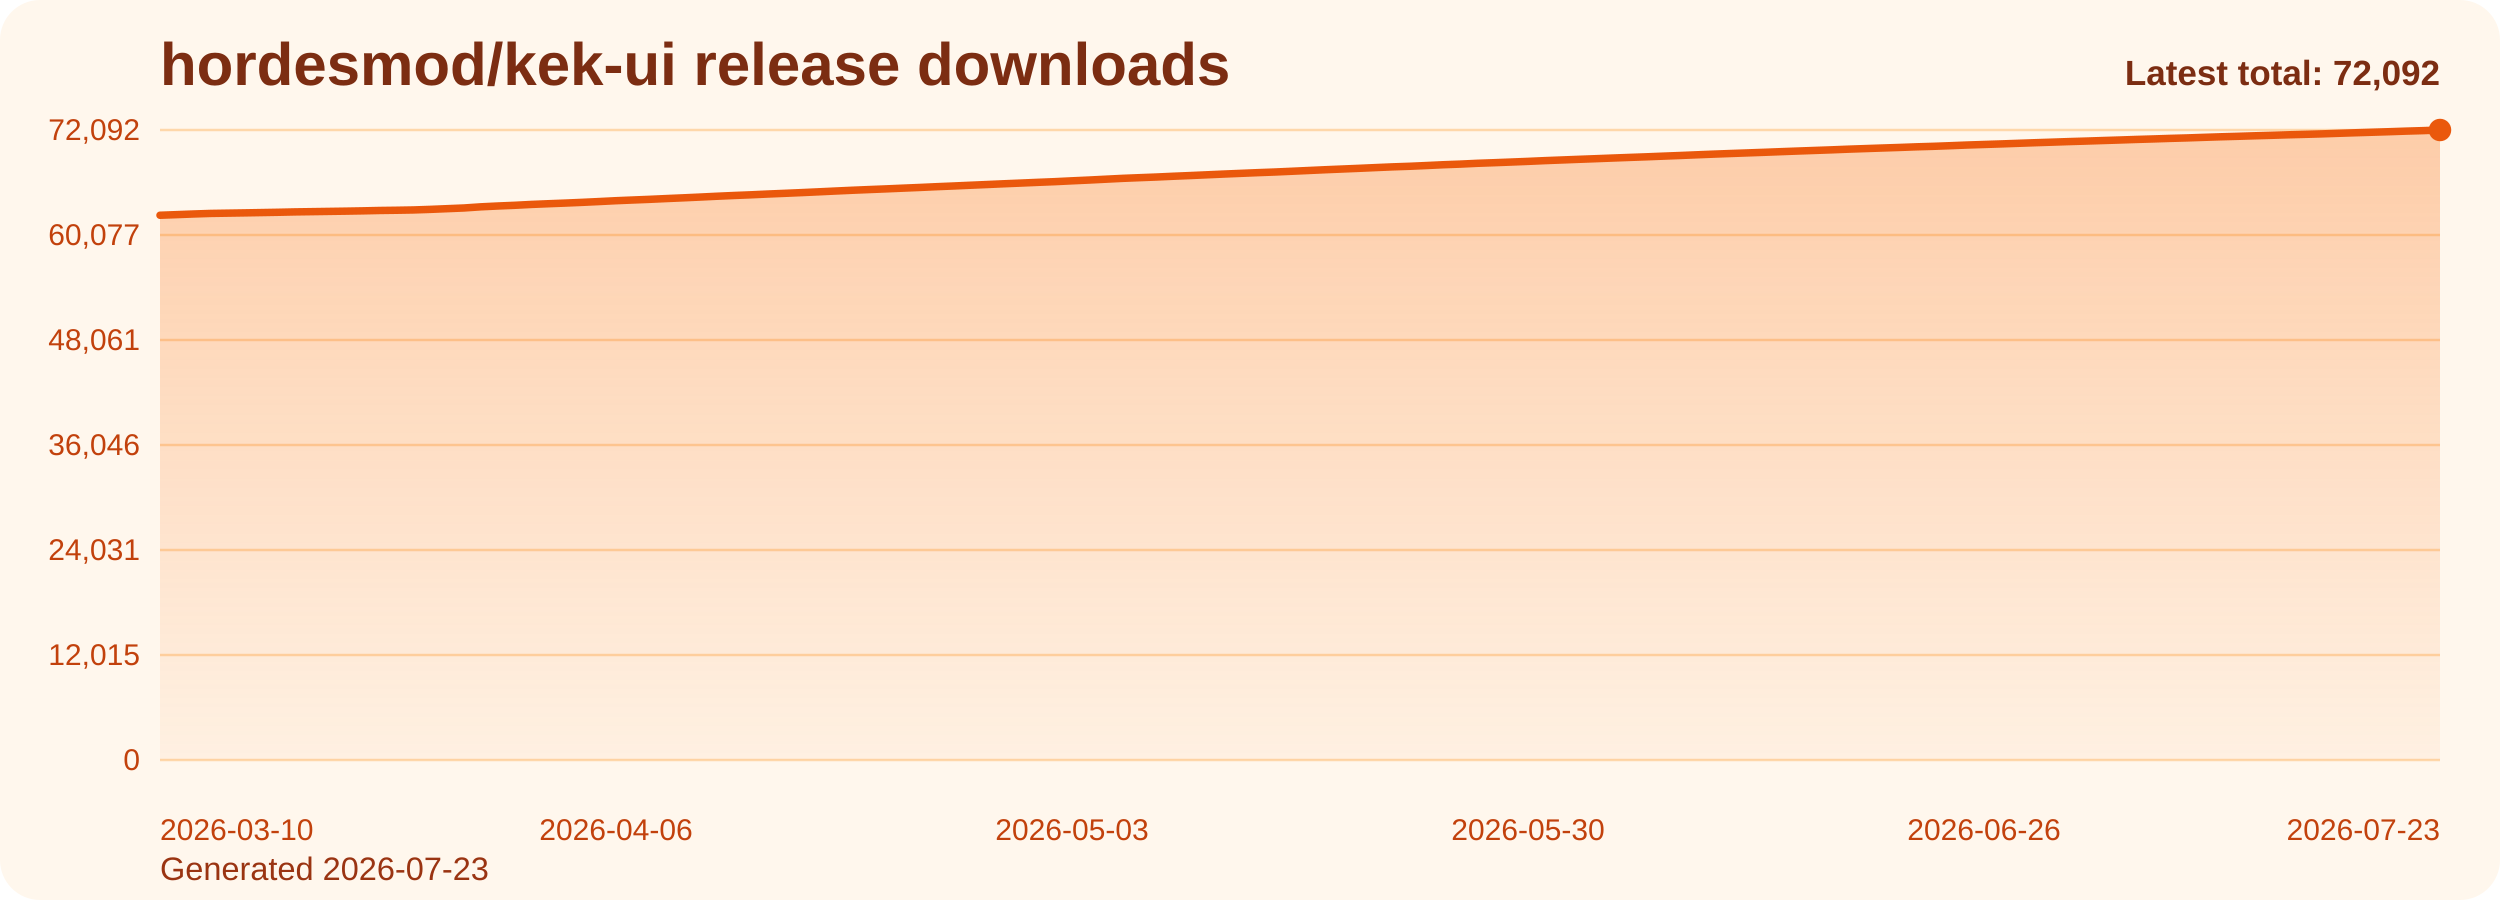
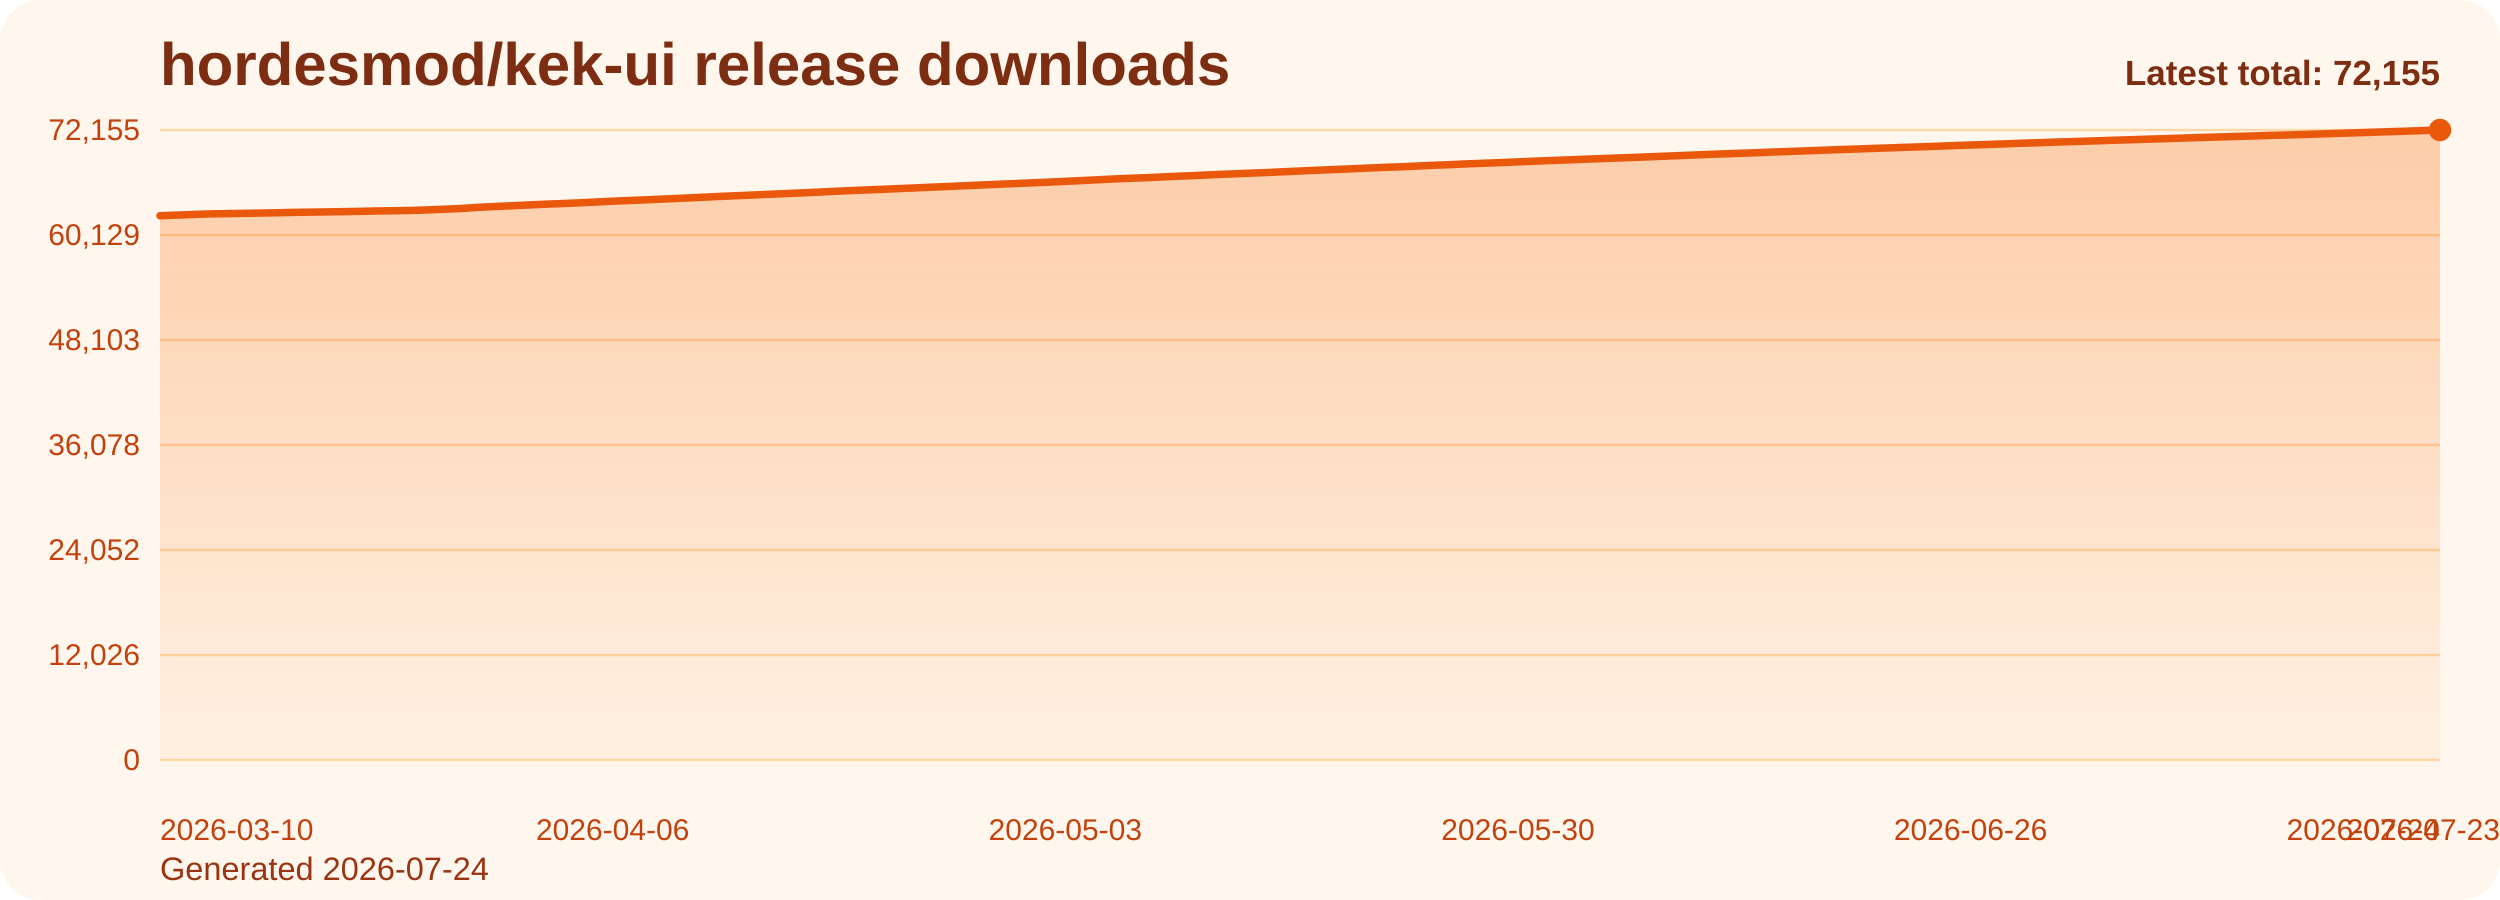
<svg xmlns="http://www.w3.org/2000/svg" viewBox="0 0 1000 360" role="img" aria-label="hordesmod/kek-ui release downloads chart">
  <defs>
    <linearGradient id="fill-total-trend-orange" x1="0" y1="0" x2="0" y2="1">
      <stop offset="0%" stop-color="#f97316" stop-opacity="0.32" />
      <stop offset="100%" stop-color="#f97316" stop-opacity="0.05" />
    </linearGradient>
    <style>
      .bg { fill: #fff7ed; }
      .title { font: 700 24px Arial, sans-serif; fill: #7c2d12; }
      .sub { font: 400 13px Arial, sans-serif; fill: #9a3412; }
      .grid { stroke: #fed7aa; stroke-width: 1; }
      .axis { font: 400 12px Arial, sans-serif; fill: #c2410c; }
      .line { fill: none; stroke: #ea580c; stroke-width: 3; stroke-linecap: round; stroke-linejoin: round; }
      .dot { fill: #ea580c; }
      .value { font: 600 11px Arial, sans-serif; fill: #9a3412; }
      .latest { font: 700 14px Arial, sans-serif; fill: #7c2d12; }
    </style>
  </defs>
  <rect class="bg" x="0" y="0" width="1000" height="360" rx="16" />
  <text class="title" x="64" y="34">hordesmod/kek-ui release downloads</text>
-   <text class="sub" x="64" y="352">Generated 2026-07-23</text>
+   <text class="sub" x="64" y="352">Generated 2026-07-24</text>
  <line x1="64" y1="52.00" x2="976" y2="52.00" class="grid" />
-   <text x="56" y="56.00" text-anchor="end" class="axis">72,092</text>
+   <text x="56" y="56.00" text-anchor="end" class="axis">72,155</text>
  <line x1="64" y1="94.00" x2="976" y2="94.00" class="grid" />
-   <text x="56" y="98.00" text-anchor="end" class="axis">60,077</text>
+   <text x="56" y="98.00" text-anchor="end" class="axis">60,129</text>
  <line x1="64" y1="136.00" x2="976" y2="136.00" class="grid" />
-   <text x="56" y="140.00" text-anchor="end" class="axis">48,061</text>
+   <text x="56" y="140.00" text-anchor="end" class="axis">48,103</text>
  <line x1="64" y1="178.00" x2="976" y2="178.00" class="grid" />
-   <text x="56" y="182.00" text-anchor="end" class="axis">36,046</text>
+   <text x="56" y="182.00" text-anchor="end" class="axis">36,078</text>
  <line x1="64" y1="220.00" x2="976" y2="220.00" class="grid" />
-   <text x="56" y="224.00" text-anchor="end" class="axis">24,031</text>
+   <text x="56" y="224.00" text-anchor="end" class="axis">24,052</text>
  <line x1="64" y1="262.00" x2="976" y2="262.00" class="grid" />
-   <text x="56" y="266.00" text-anchor="end" class="axis">12,015</text>
+   <text x="56" y="266.00" text-anchor="end" class="axis">12,026</text>
  <line x1="64" y1="304.00" x2="976" y2="304.00" class="grid" />
  <text x="56" y="308.00" text-anchor="end" class="axis">0</text>
-   <path d="M 64.00 304 L 64.00 86.10 L 70.76 85.85 L 77.51 85.59 L 84.27 85.37 L 91.02 85.26 L 97.78 85.15 L 104.53 85.03 L 111.29 84.91 L 118.04 84.76 L 124.80 84.66 L 131.56 84.56 L 138.31 84.46 L 145.07 84.34 L 151.82 84.19 L 158.58 84.10 L 165.33 83.98 L 172.09 83.75 L 178.84 83.47 L 185.60 83.19 L 192.36 82.73 L 199.11 82.40 L 205.87 82.12 L 212.62 81.77 L 219.38 81.49 L 226.13 81.23 L 232.89 80.94 L 239.64 80.62 L 246.40 80.28 L 253.16 80.00 L 259.91 79.73 L 266.67 79.42 L 273.42 79.13 L 280.18 78.82 L 286.93 78.49 L 293.69 78.19 L 300.44 77.92 L 307.20 77.61 L 313.96 77.33 L 320.71 77.04 L 327.47 76.73 L 334.22 76.41 L 340.98 76.10 L 347.73 75.82 L 354.49 75.55 L 361.24 75.26 L 368.00 74.98 L 374.76 74.67 L 381.51 74.39 L 388.27 74.09 L 395.02 73.80 L 401.78 73.50 L 408.53 73.22 L 415.29 72.93 L 422.04 72.66 L 428.80 72.33 L 435.56 72.02 L 442.31 71.68 L 449.07 71.34 L 455.82 71.07 L 462.58 70.81 L 469.33 70.50 L 476.09 70.22 L 482.84 69.92 L 489.60 69.62 L 496.36 69.34 L 503.11 69.06 L 509.87 68.81 L 516.62 68.51 L 523.38 68.20 L 530.13 67.89 L 536.89 67.61 L 543.64 67.33 L 550.40 67.03 L 557.16 66.74 L 563.91 66.51 L 570.67 66.21 L 577.42 65.89 L 584.18 65.64 L 590.93 65.32 L 597.69 65.08 L 604.44 64.82 L 611.20 64.55 L 617.96 64.25 L 624.71 63.99 L 631.47 63.73 L 638.22 63.48 L 644.98 63.22 L 651.73 62.97 L 658.49 62.73 L 665.24 62.46 L 672.00 62.20 L 678.76 61.92 L 685.51 61.65 L 692.27 61.40 L 699.02 61.16 L 705.78 60.92 L 712.53 60.66 L 719.29 60.41 L 726.04 60.17 L 732.80 59.93 L 739.56 59.66 L 746.31 59.43 L 753.07 59.20 L 759.82 58.98 L 766.58 58.73 L 773.33 58.53 L 780.09 58.28 L 786.84 58.01 L 793.60 57.79 L 800.36 57.57 L 807.11 57.33 L 813.87 57.09 L 820.62 56.87 L 827.38 56.64 L 834.13 56.44 L 840.89 56.22 L 847.64 56.01 L 854.40 55.78 L 861.16 55.58 L 867.91 55.36 L 874.67 55.17 L 881.42 54.94 L 888.18 54.72 L 894.93 54.53 L 901.69 54.32 L 908.44 54.13 L 915.20 53.92 L 921.96 53.74 L 928.71 53.55 L 935.47 53.32 L 942.22 53.10 L 948.98 52.89 L 955.73 52.68 L 962.49 52.45 L 969.24 52.25 L 976.00 52.00 L 976.00 304 Z" fill="url(#fill-total-trend-orange)" />
-   <polyline class="line" points="64.00,86.10 70.76,85.85 77.51,85.59 84.27,85.37 91.02,85.26 97.78,85.15 104.53,85.03 111.29,84.91 118.04,84.76 124.80,84.66 131.56,84.56 138.31,84.46 145.07,84.34 151.82,84.19 158.58,84.10 165.33,83.98 172.09,83.75 178.84,83.47 185.60,83.19 192.36,82.73 199.11,82.40 205.87,82.12 212.62,81.77 219.38,81.49 226.13,81.23 232.89,80.94 239.64,80.62 246.40,80.28 253.16,80.00 259.91,79.73 266.67,79.42 273.42,79.13 280.18,78.82 286.93,78.49 293.69,78.19 300.44,77.92 307.20,77.61 313.96,77.33 320.71,77.04 327.47,76.73 334.22,76.41 340.98,76.10 347.73,75.82 354.49,75.55 361.24,75.26 368.00,74.98 374.76,74.67 381.51,74.39 388.27,74.09 395.02,73.80 401.78,73.50 408.53,73.22 415.29,72.93 422.04,72.66 428.80,72.33 435.56,72.02 442.31,71.68 449.07,71.34 455.82,71.07 462.58,70.81 469.33,70.50 476.09,70.22 482.84,69.92 489.60,69.62 496.36,69.34 503.11,69.06 509.87,68.81 516.62,68.51 523.38,68.20 530.13,67.89 536.89,67.61 543.64,67.33 550.40,67.03 557.16,66.74 563.91,66.51 570.67,66.21 577.42,65.89 584.18,65.64 590.93,65.32 597.69,65.08 604.44,64.82 611.20,64.55 617.96,64.25 624.71,63.99 631.47,63.73 638.22,63.48 644.98,63.22 651.73,62.97 658.49,62.73 665.24,62.46 672.00,62.20 678.76,61.92 685.51,61.65 692.27,61.40 699.02,61.16 705.78,60.92 712.53,60.66 719.29,60.41 726.04,60.17 732.80,59.93 739.56,59.66 746.31,59.43 753.07,59.20 759.82,58.98 766.58,58.73 773.33,58.53 780.09,58.28 786.84,58.01 793.60,57.79 800.36,57.57 807.11,57.33 813.87,57.09 820.62,56.87 827.38,56.64 834.13,56.44 840.89,56.22 847.64,56.01 854.40,55.78 861.16,55.58 867.91,55.36 874.67,55.17 881.42,54.94 888.18,54.72 894.93,54.53 901.69,54.32 908.44,54.13 915.20,53.92 921.96,53.74 928.71,53.55 935.47,53.32 942.22,53.10 948.98,52.89 955.73,52.68 962.49,52.45 969.24,52.25 976.00,52.00" />
+   <path d="M 64.00 304 L 64.00 86.29 L 70.71 86.04 L 77.41 85.78 L 84.12 85.56 L 90.82 85.45 L 97.53 85.34 L 104.24 85.22 L 110.94 85.10 L 117.65 84.95 L 124.35 84.85 L 131.06 84.75 L 137.76 84.65 L 144.47 84.53 L 151.18 84.38 L 157.88 84.29 L 164.59 84.17 L 171.29 83.95 L 178.00 83.67 L 184.71 83.38 L 191.41 82.92 L 198.12 82.59 L 204.82 82.31 L 211.53 81.97 L 218.24 81.68 L 224.94 81.42 L 231.65 81.13 L 238.35 80.81 L 245.06 80.47 L 251.76 80.20 L 258.47 79.92 L 265.18 79.62 L 271.88 79.33 L 278.59 79.01 L 285.29 78.69 L 292.00 78.39 L 298.71 78.12 L 305.41 77.81 L 312.12 77.53 L 318.82 77.24 L 325.53 76.93 L 332.24 76.61 L 338.94 76.30 L 345.65 76.01 L 352.35 75.75 L 359.06 75.46 L 365.76 75.18 L 372.47 74.87 L 379.18 74.59 L 385.88 74.29 L 392.59 74.00 L 399.29 73.70 L 406.00 73.42 L 412.71 73.13 L 419.41 72.86 L 426.12 72.53 L 432.82 72.22 L 439.53 71.89 L 446.24 71.55 L 452.94 71.28 L 459.65 71.02 L 466.35 70.70 L 473.06 70.42 L 479.76 70.13 L 486.47 69.82 L 493.18 69.55 L 499.88 69.27 L 506.59 69.02 L 513.29 68.71 L 520.00 68.40 L 526.71 68.10 L 533.41 67.82 L 540.12 67.54 L 546.82 67.24 L 553.53 66.95 L 560.24 66.72 L 566.94 66.42 L 573.65 66.10 L 580.35 65.85 L 587.06 65.53 L 593.76 65.29 L 600.47 65.03 L 607.18 64.75 L 613.88 64.46 L 620.59 64.20 L 627.29 63.94 L 634.00 63.69 L 640.71 63.43 L 647.41 63.18 L 654.12 62.95 L 660.82 62.67 L 667.53 62.41 L 674.24 62.14 L 680.94 61.87 L 687.65 61.61 L 694.35 61.37 L 701.06 61.14 L 707.76 60.87 L 714.47 60.62 L 721.18 60.39 L 727.88 60.14 L 734.59 59.88 L 741.29 59.65 L 748.00 59.41 L 754.71 59.19 L 761.41 58.94 L 768.12 58.74 L 774.82 58.50 L 781.53 58.23 L 788.24 58.00 L 794.94 57.79 L 801.65 57.55 L 808.35 57.30 L 815.06 57.09 L 821.76 56.85 L 828.47 56.65 L 835.18 56.44 L 841.88 56.22 L 848.59 56.00 L 855.29 55.79 L 862.00 55.58 L 868.71 55.38 L 875.41 55.15 L 882.12 54.94 L 888.82 54.75 L 895.53 54.54 L 902.24 54.35 L 908.94 54.13 L 915.65 53.96 L 922.35 53.76 L 929.06 53.54 L 935.76 53.32 L 942.47 53.11 L 949.18 52.90 L 955.88 52.67 L 962.59 52.47 L 969.29 52.22 L 976.00 52.00 L 976.00 304 Z" fill="url(#fill-total-trend-orange)" />
+   <polyline class="line" points="64.00,86.29 70.71,86.04 77.41,85.78 84.12,85.56 90.82,85.45 97.53,85.34 104.24,85.22 110.94,85.10 117.65,84.95 124.35,84.85 131.06,84.75 137.76,84.65 144.47,84.53 151.18,84.38 157.88,84.29 164.59,84.17 171.29,83.95 178.00,83.67 184.71,83.38 191.41,82.92 198.12,82.59 204.82,82.31 211.53,81.97 218.24,81.68 224.94,81.42 231.65,81.13 238.35,80.81 245.06,80.47 251.76,80.20 258.47,79.92 265.18,79.62 271.88,79.33 278.59,79.01 285.29,78.69 292.00,78.39 298.71,78.12 305.41,77.81 312.12,77.53 318.82,77.24 325.53,76.93 332.24,76.61 338.94,76.30 345.65,76.01 352.35,75.75 359.06,75.46 365.76,75.18 372.47,74.87 379.18,74.59 385.88,74.29 392.59,74.00 399.29,73.70 406.00,73.42 412.71,73.13 419.41,72.86 426.12,72.53 432.82,72.22 439.53,71.89 446.24,71.55 452.94,71.28 459.65,71.02 466.35,70.70 473.06,70.42 479.76,70.13 486.47,69.82 493.18,69.55 499.88,69.27 506.59,69.02 513.29,68.71 520.00,68.40 526.71,68.10 533.41,67.82 540.12,67.54 546.82,67.24 553.53,66.95 560.24,66.72 566.94,66.42 573.65,66.10 580.35,65.85 587.06,65.53 593.76,65.29 600.47,65.03 607.18,64.75 613.88,64.46 620.59,64.20 627.29,63.94 634.00,63.69 640.71,63.43 647.41,63.18 654.12,62.95 660.82,62.67 667.53,62.41 674.24,62.14 680.94,61.87 687.65,61.61 694.35,61.37 701.06,61.14 707.76,60.87 714.47,60.62 721.18,60.39 727.88,60.14 734.59,59.88 741.29,59.65 748.00,59.41 754.71,59.19 761.41,58.94 768.12,58.74 774.82,58.50 781.53,58.23 788.24,58.00 794.94,57.79 801.65,57.55 808.35,57.30 815.06,57.09 821.76,56.85 828.47,56.65 835.18,56.44 841.88,56.22 848.59,56.00 855.29,55.79 862.00,55.58 868.71,55.38 875.41,55.15 882.12,54.94 888.82,54.75 895.53,54.54 902.24,54.35 908.94,54.13 915.65,53.96 922.35,53.76 929.06,53.54 935.76,53.32 942.47,53.11 949.18,52.90 955.88,52.67 962.59,52.47 969.29,52.22 976.00,52.00" />
  <circle class="dot" cx="976.00" cy="52.00" r="4.5" />
  <text class="axis" x="64.00" y="336" text-anchor="start">2026-03-10</text>
-   <text class="axis" x="246.40" y="336" text-anchor="middle">2026-04-06</text>
-   <text class="axis" x="428.80" y="336" text-anchor="middle">2026-05-03</text>
-   <text class="axis" x="611.20" y="336" text-anchor="middle">2026-05-30</text>
-   <text class="axis" x="793.60" y="336" text-anchor="middle">2026-06-26</text>
-   <text class="axis" x="976.00" y="336" text-anchor="end">2026-07-23</text>
-   <text class="latest" x="976" y="34" text-anchor="end">Latest total: 72,092</text>
+   <text class="axis" x="245.06" y="336" text-anchor="middle">2026-04-06</text>
+   <text class="axis" x="426.12" y="336" text-anchor="middle">2026-05-03</text>
+   <text class="axis" x="607.18" y="336" text-anchor="middle">2026-05-30</text>
+   <text class="axis" x="788.24" y="336" text-anchor="middle">2026-06-26</text>
+   <text class="axis" x="969.29" y="336" text-anchor="middle">2026-07-23</text>
+   <text class="axis" x="976.00" y="336" text-anchor="end">2026-07-24</text>
+   <text class="latest" x="976" y="34" text-anchor="end">Latest total: 72,155</text>
</svg>
